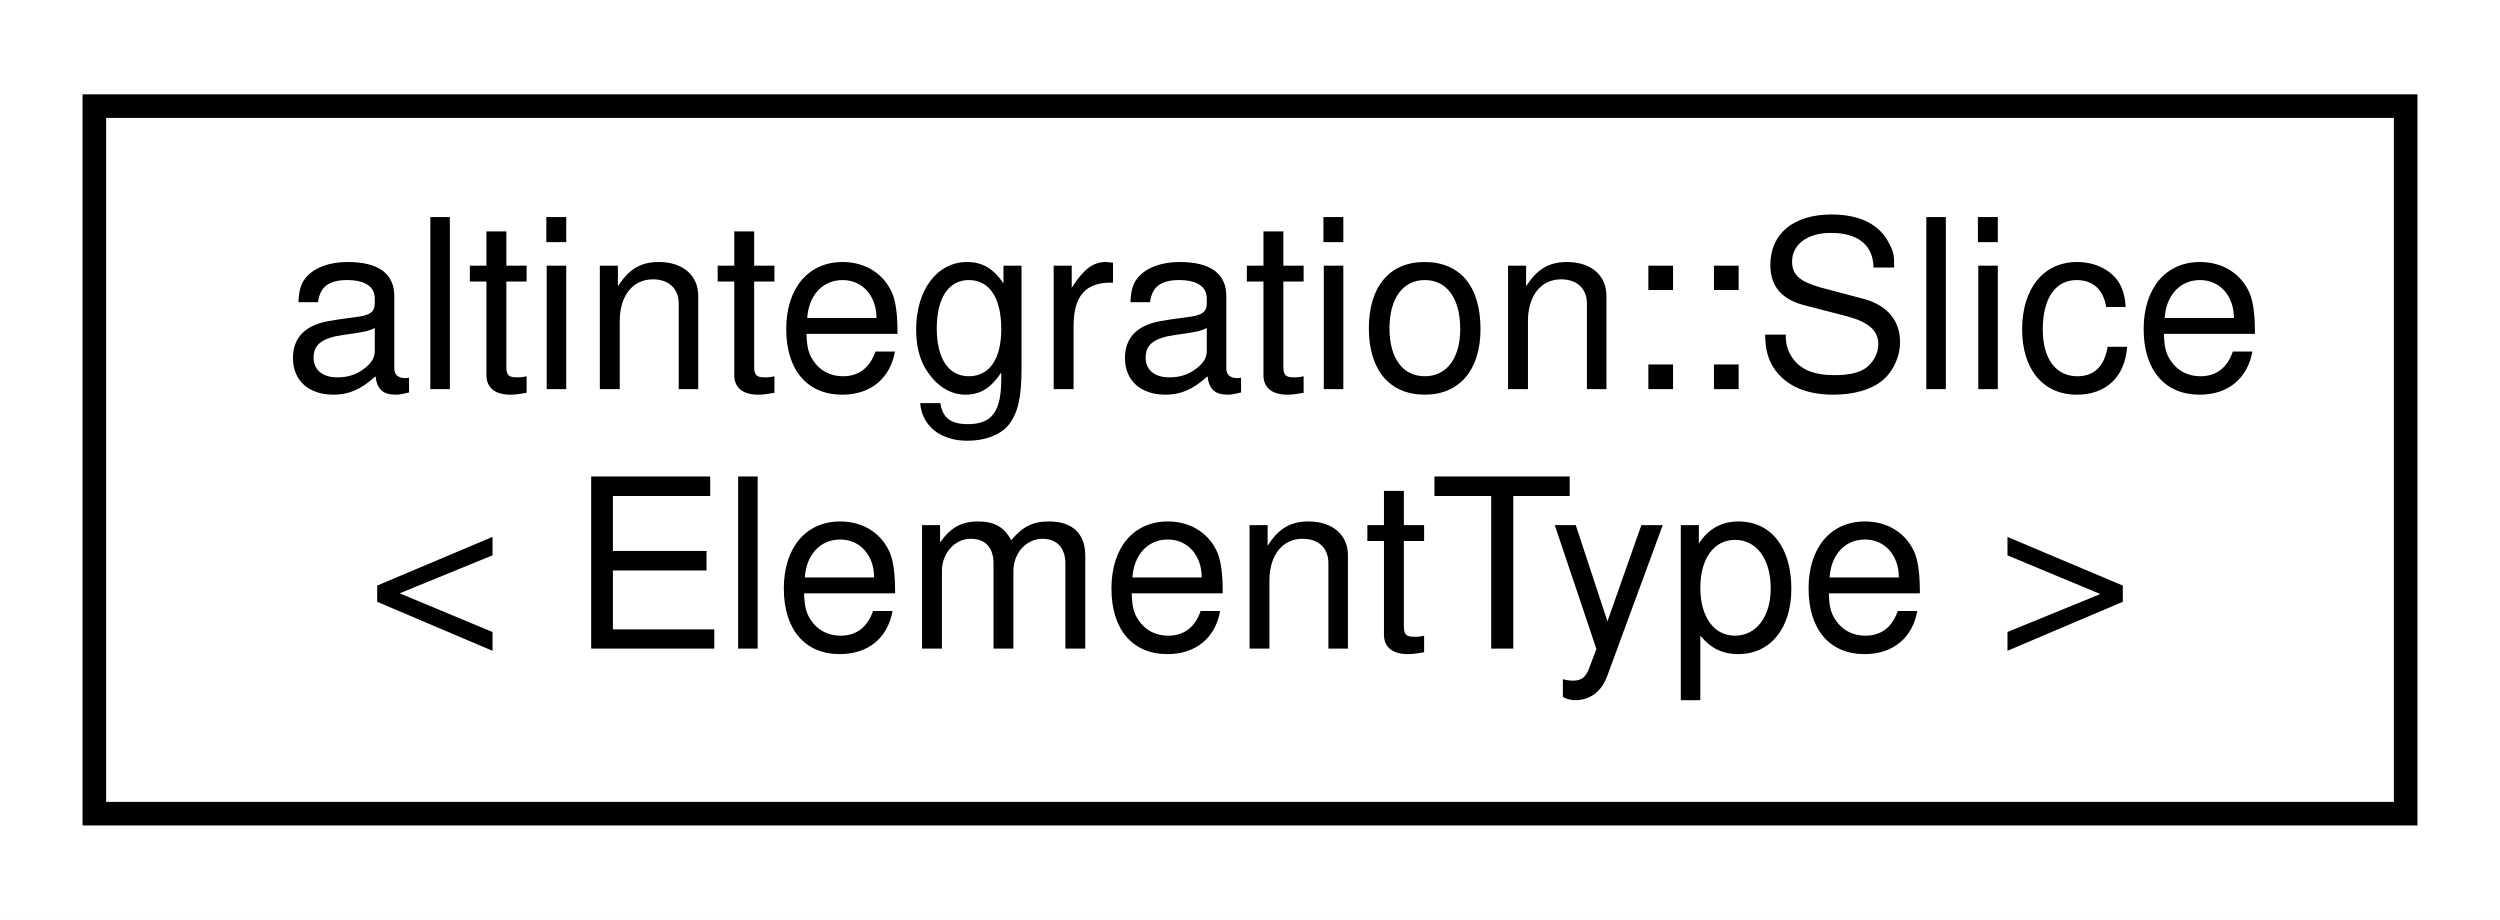
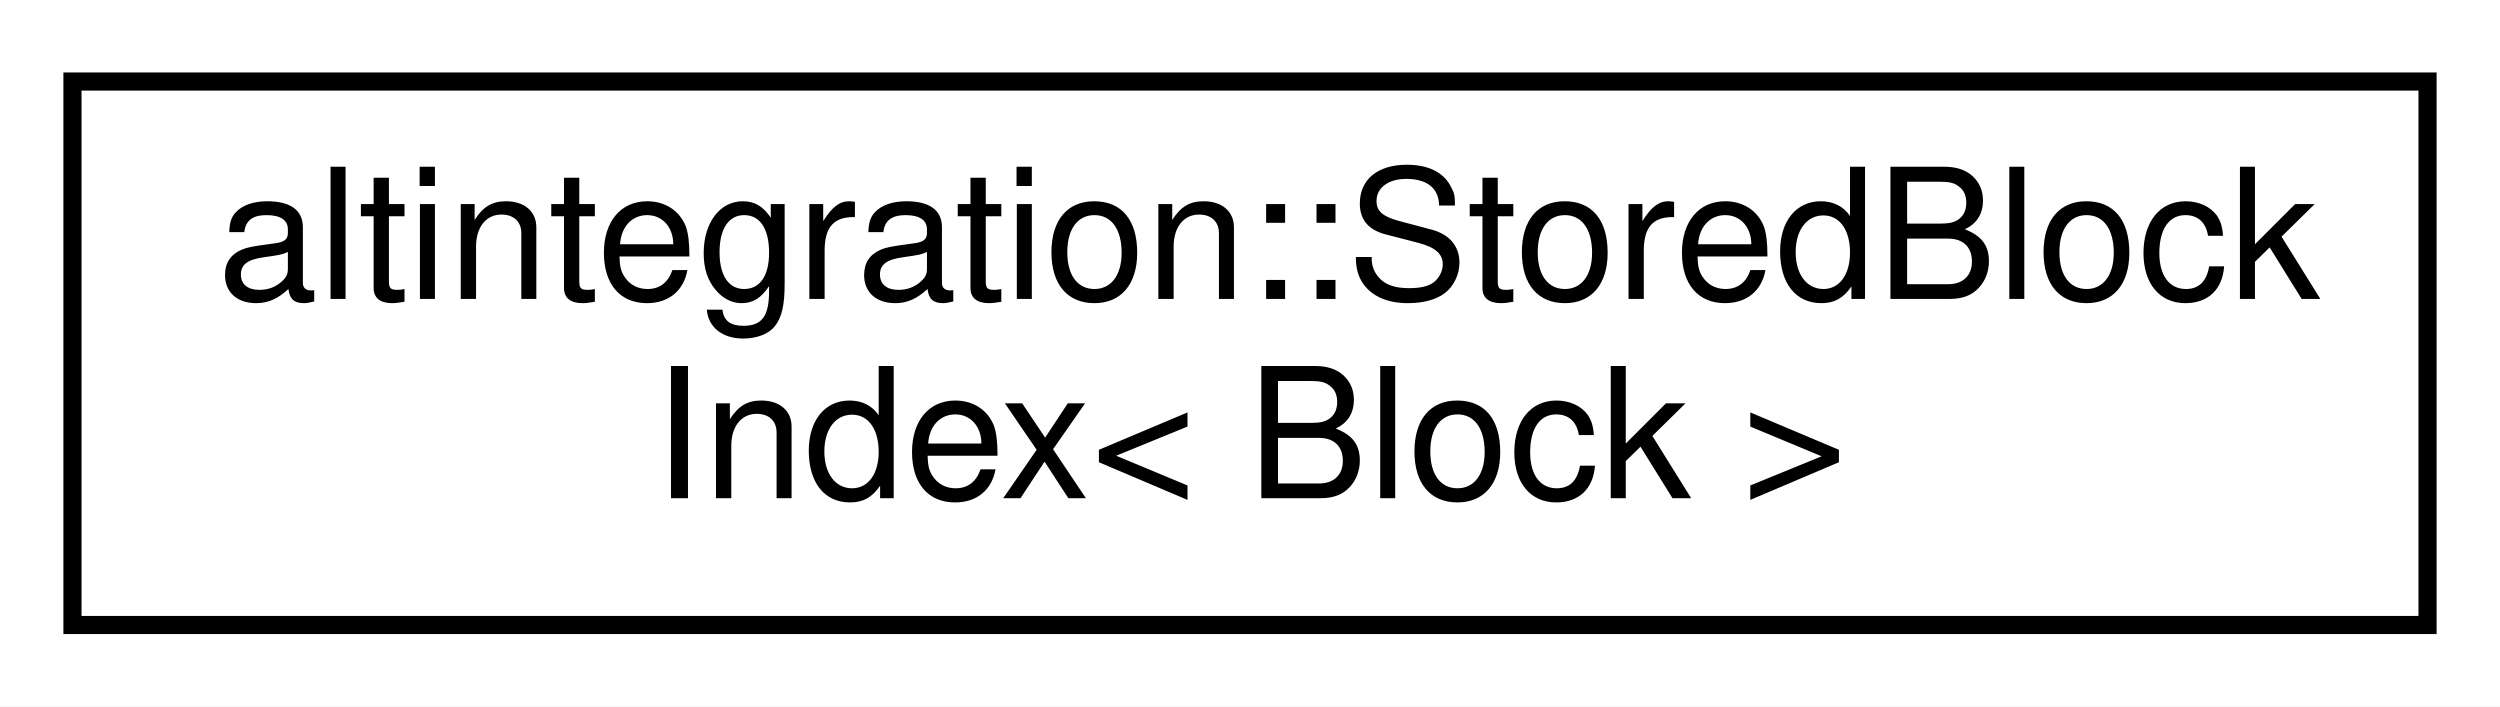
- <svg xmlns="http://www.w3.org/2000/svg" xmlns:xlink="http://www.w3.org/1999/xlink" width="106pt" height="39pt" viewBox="0.00 0.00 106.00 39.00">
+ <svg xmlns="http://www.w3.org/2000/svg" xmlns:xlink="http://www.w3.org/1999/xlink" width="138pt" height="39pt" viewBox="0.00 0.00 138.00 39.00">
  <g id="graph0" class="graph" transform="scale(1 1) rotate(0) translate(4 35)">
-     <polygon fill="white" stroke="transparent" points="-4,4 -4,-35 102,-35 102,4 -4,4" />
+     <polygon fill="white" stroke="transparent" points="-4,4 -4,-35 134,-35 134,4 -4,4" />
    <g id="node1" class="node">
      <g id="a_node1">
-         <a xlink:href="structaltintegration_1_1Slice.html" target="_top" xlink:title="Non-owning contiguous array.">
-           <polygon fill="white" stroke="black" points="0,-0.5 0,-30.5 98,-30.5 98,-0.5 0,-0.5" />
-           <text text-anchor="start" x="8" y="-18.5" font-family="Helvetica,sans-Serif" font-size="10.00">altintegration::Slice</text>
-           <text text-anchor="middle" x="49" y="-7.5" font-family="Helvetica,sans-Serif" font-size="10.00">&lt; ElementType &gt;</text>
+         <a xlink:href="structaltintegration_1_1StoredBlockIndex.html" target="_top" xlink:title=" ">
+           <polygon fill="white" stroke="black" points="0,-0.5 0,-30.5 130,-30.5 130,-0.5 0,-0.5" />
+           <text text-anchor="start" x="8" y="-18.5" font-family="Helvetica,sans-Serif" font-size="10.00">altintegration::StoredBlock</text>
+           <text text-anchor="middle" x="65" y="-7.5" font-family="Helvetica,sans-Serif" font-size="10.00">Index&lt; Block &gt;</text>
        </a>
      </g>
    </g>
  </g>
</svg>
